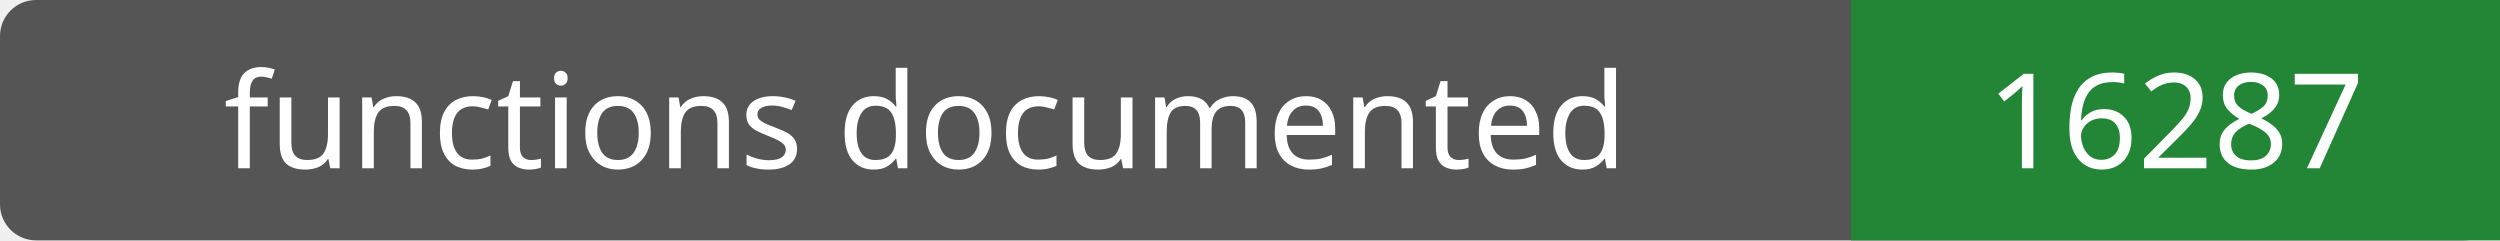
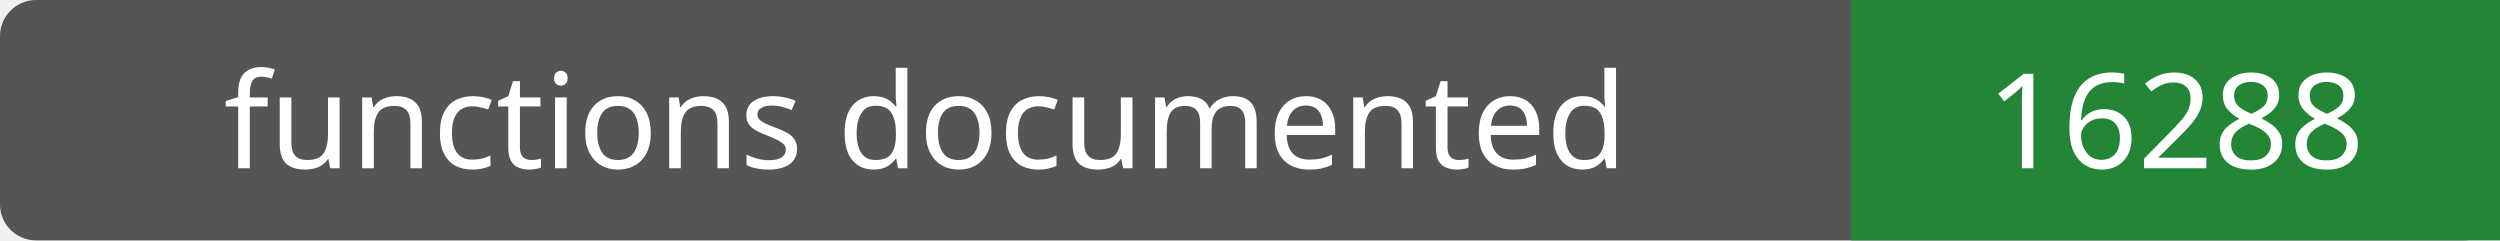
- <svg xmlns="http://www.w3.org/2000/svg" width="208" height="20" role="img" aria-label="functions documented: 16287">
+ <svg xmlns="http://www.w3.org/2000/svg" width="208" height="20" role="img" aria-label="functions documented: 16288">
  <rect width="208" height="20" rx="3" fill="#555" />
  <path fill="#238636" d="M154 0h54v20H154z" />
  <g fill="#fff" text-anchor="middle" font-family="Verdana,sans-serif" font-size="11">
    <text x="77.0" y="14">functions documented</text>
-     <text x="181.0" y="14">16287</text>
+     <text x="181.0" y="14">16288</text>
  </g>
</svg>
